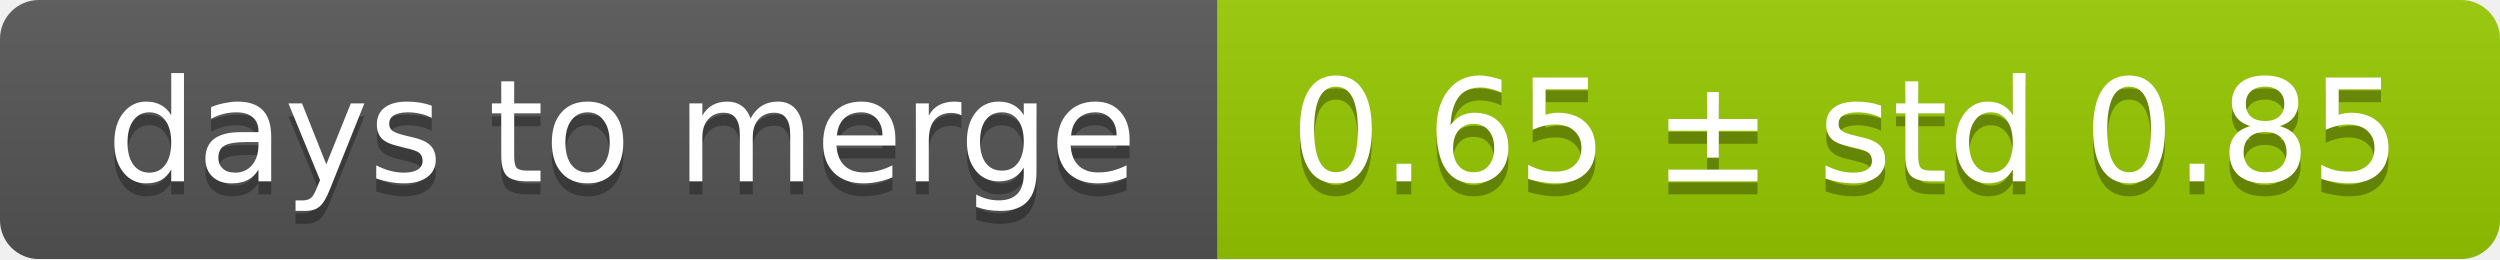
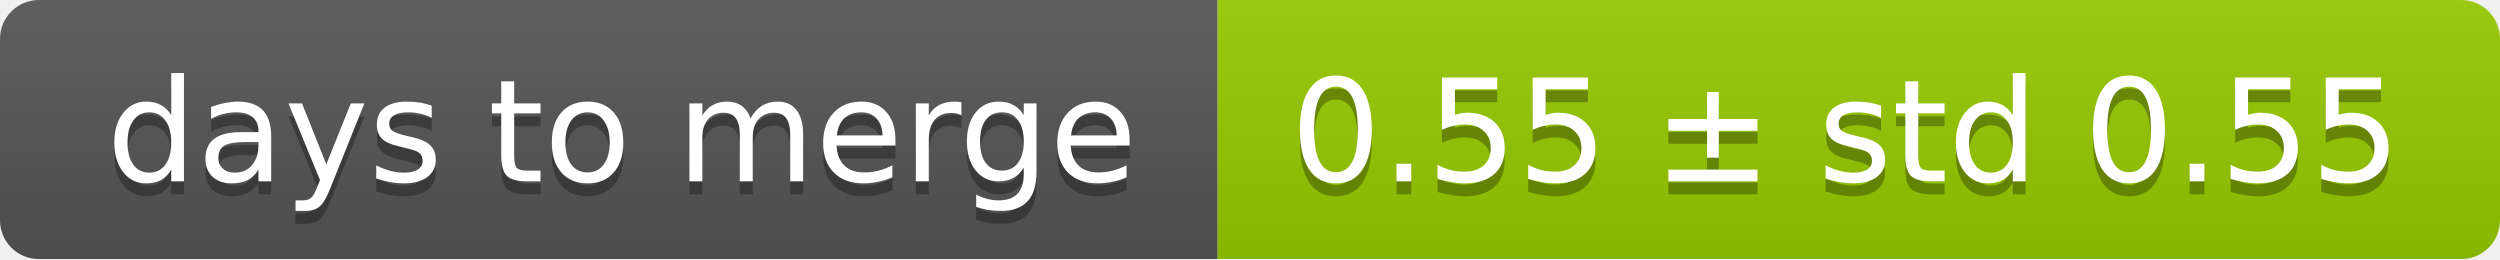
<svg xmlns="http://www.w3.org/2000/svg" width="193" height="20">
  <linearGradient id="smooth" x2="0" y2="100%">
    <stop offset="0" stop-color="#bbb" stop-opacity=".1" />
    <stop offset="1" stop-opacity=".1" />
  </linearGradient>
  <mask id="round">
    <rect width="193" height="20" rx="3" fill="#fff" />
  </mask>
  <g mask="url(#round)">
    <rect width="94" height="20" fill="#555" />
    <rect x="94" width="99" height="20" fill="#97ca00" />
    <rect width="193" height="20" fill="url(#smooth)" />
  </g>
  <g fill="#fff" text-anchor="middle" font-family="DejaVu Sans,Verdana,Geneva,sans-serif" font-size="11">
    <text x="48" y="15" fill="#010101" fill-opacity=".3">days to merge</text>
    <text x="48" y="14">days to merge</text>
-     <text x="142.5" y="15" fill="#010101" fill-opacity=".3">0.65 ± std 0.85</text>
-     <text x="142.5" y="14">0.65 ± std 0.85</text>
+     <text x="142.5" y="15" fill="#010101" fill-opacity=".3">0.55 ± std 0.55</text>
+     <text x="142.5" y="14">0.55 ± std 0.55</text>
  </g>
</svg>
